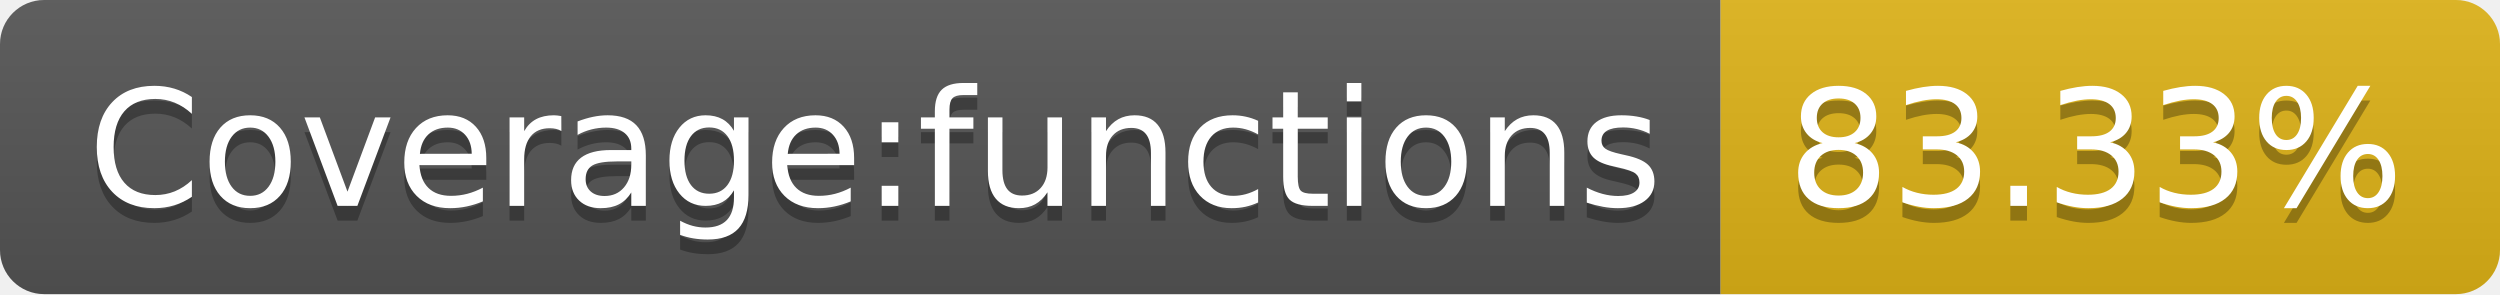
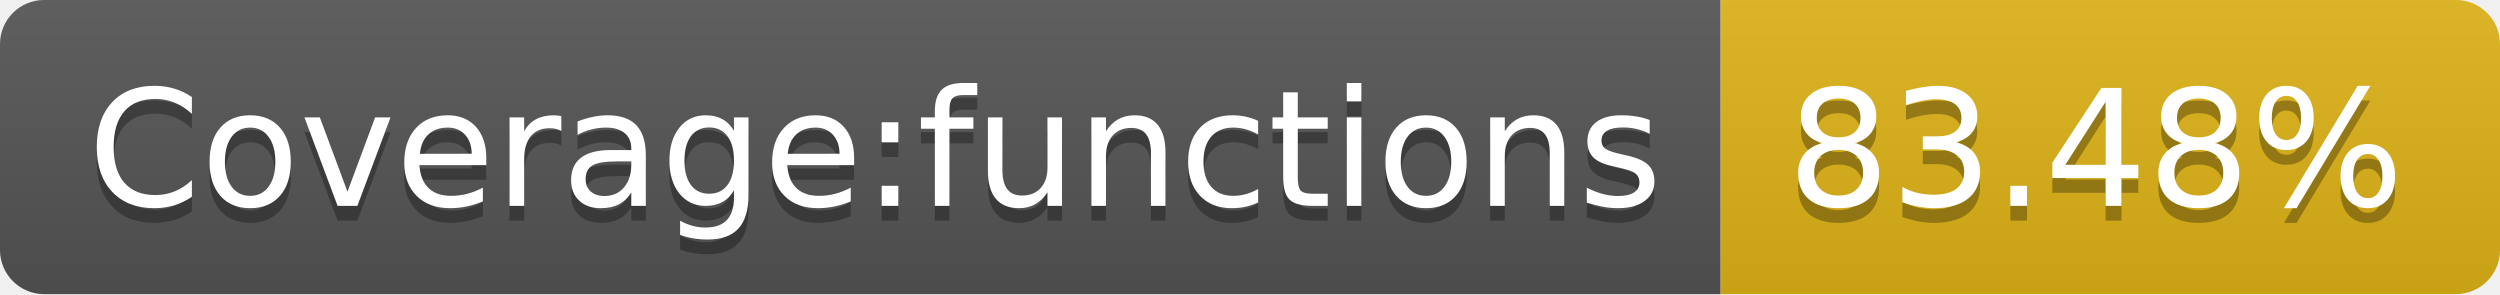
- <svg xmlns="http://www.w3.org/2000/svg" width="170" height="20" role="img" aria-label="Coverage:functions: 83.33%">
+ <svg xmlns="http://www.w3.org/2000/svg" width="170" height="20" role="img" aria-label="Coverage:functions: 83.48%">
  <linearGradient id="s" x2="0" y2="100%">
    <stop offset="0" stop-color="#bbb" stop-opacity=".1" />
    <stop offset="1" stop-opacity=".1" />
  </linearGradient>
  <clipPath id="r">
    <rect width="170" height="20" rx="3" fill="#fff" />
  </clipPath>
  <g clip-path="url(#r)">
    <rect width="117" height="20" fill="#555" />
    <rect x="117" width="53" height="20" fill="#dfb317" />
    <rect width="170" height="20" fill="url(#s)" />
  </g>
  <g fill="#fff" text-anchor="middle" font-family="Verdana,Geneva,DejaVu Sans,sans-serif" text-rendering="geometricPrecision" font-size="110">
    <text aria-hidden="true" x="595" y="150" fill="#010101" fill-opacity=".3" transform="scale(.1)" textLength="1070">Coverage:functions</text>
    <text x="595" y="140" transform="scale(.1)" fill="#fff" textLength="1070">Coverage:functions</text>
-     <text aria-hidden="true" x="1425" y="150" fill="#010101" fill-opacity=".3" transform="scale(.1)" textLength="430">83.33%</text>
-     <text x="1425" y="140" transform="scale(.1)" fill="#fff" textLength="430">83.33%</text>
+     <text aria-hidden="true" x="1425" y="150" fill="#010101" fill-opacity=".3" transform="scale(.1)" textLength="430">83.48%</text>
+     <text x="1425" y="140" transform="scale(.1)" fill="#fff" textLength="430">83.48%</text>
  </g>
</svg>
